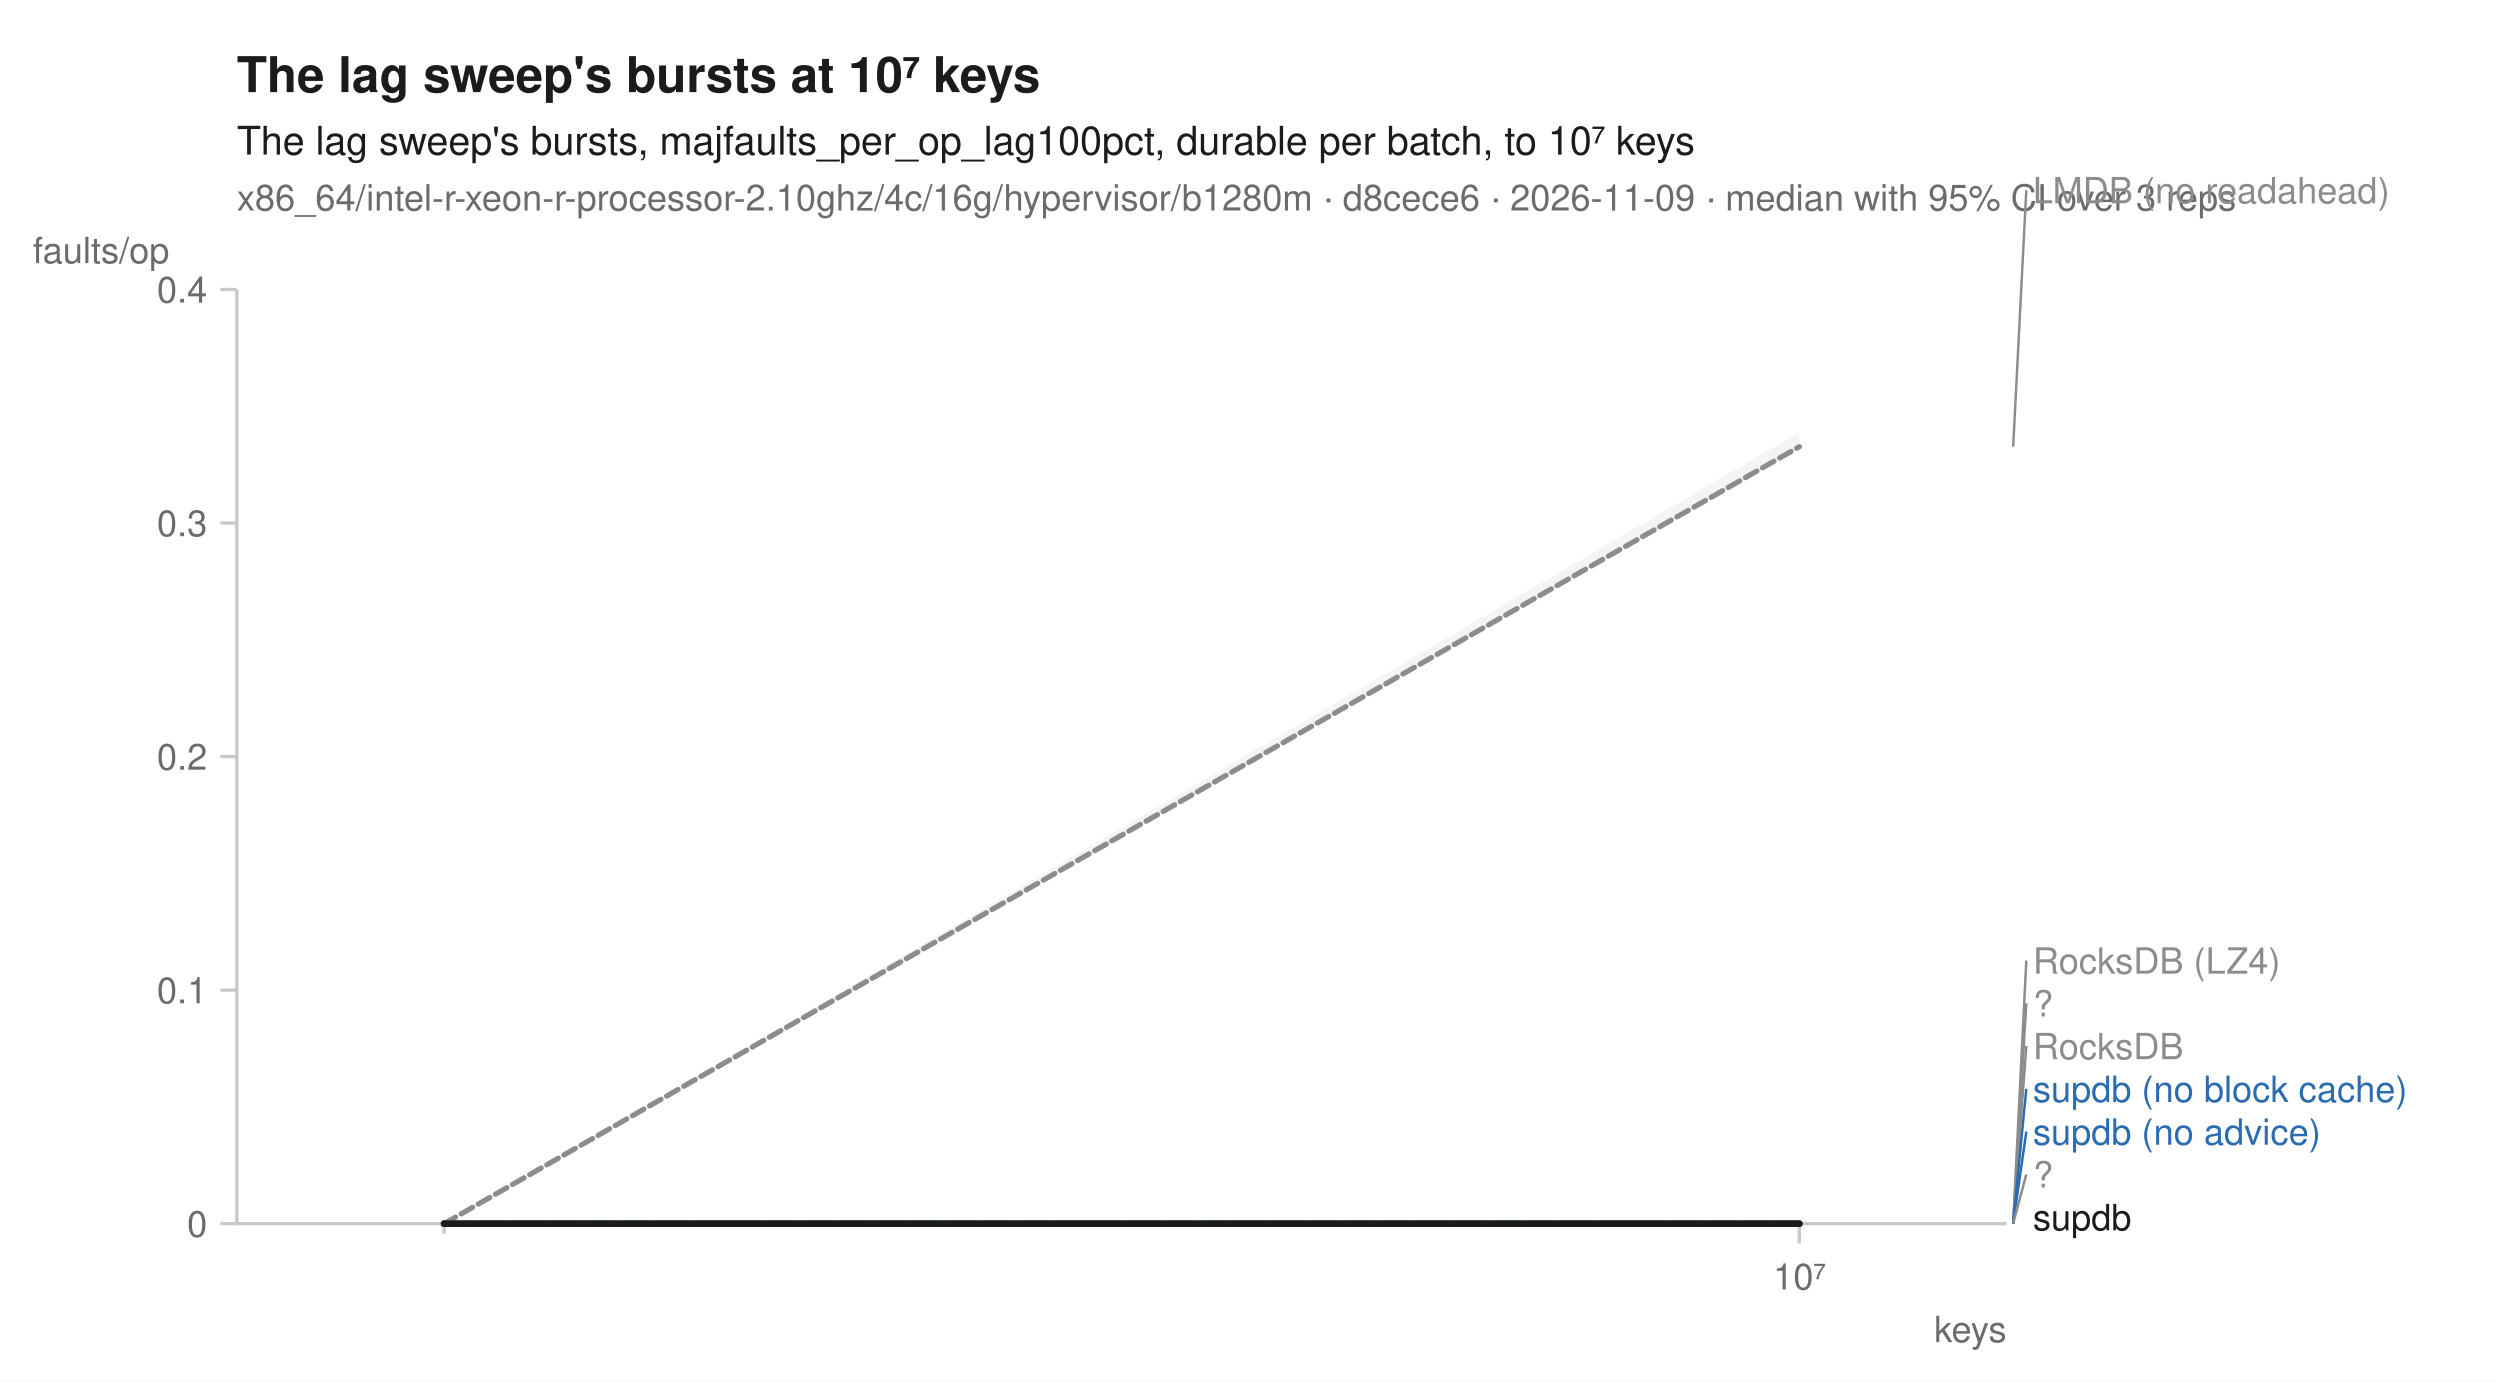
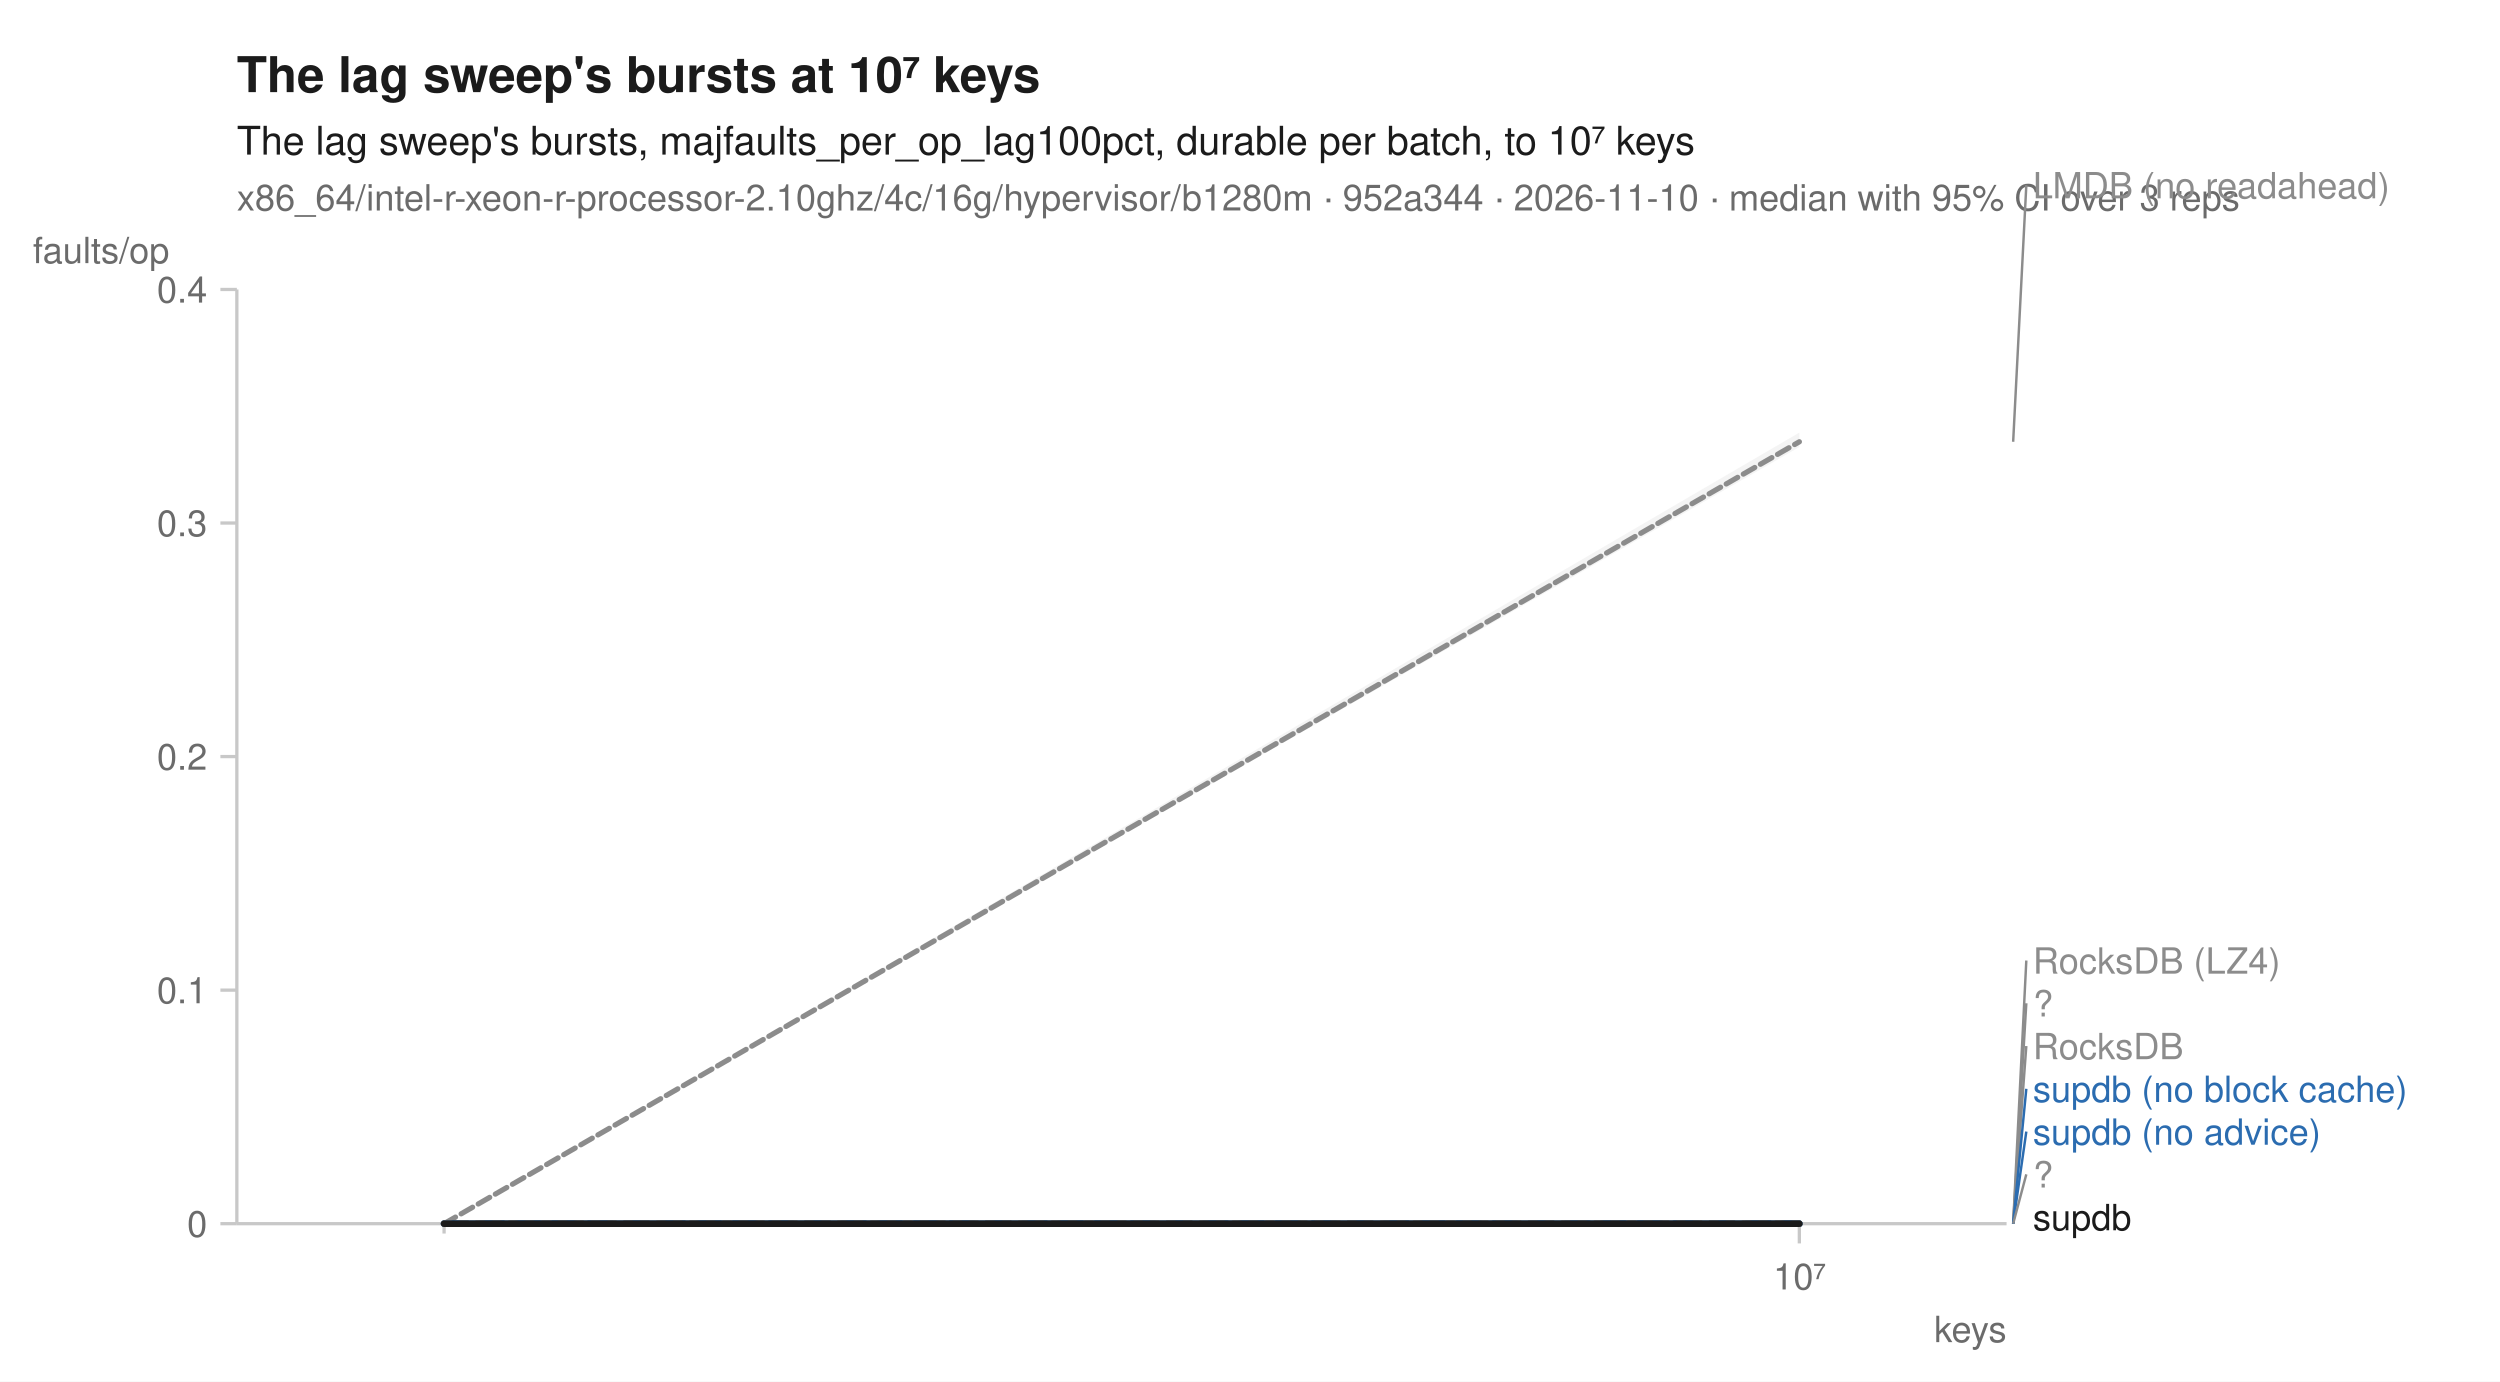
<svg xmlns="http://www.w3.org/2000/svg" width="760" height="420" viewBox="0 0 760 420" font-family="-apple-system, BlinkMacSystemFont, 'Segoe UI', Helvetica, Arial, sans-serif" fill="#1b1b1b">
  <rect width="760" height="420" fill="white" />
  <text x="72" y="28" font-size="15" font-weight="600">The lag sweep's bursts at 10⁷ keys</text>
  <text x="72" y="47" font-size="12">The lag sweep's bursts, majfaults_per_op_lag100pct, durable per batch, to 10⁷ keys</text>
-   <text x="72" y="64" font-size="11" fill="#6b6b6b">x86_64/intel-r-xeon-r-processor-2.10ghz/4c/16g/hypervisor/b1280m · d8cece6 · 2026-11-09 · median with 95% CI over 3 reps</text>
+   <text x="72" y="64" font-size="11" fill="#6b6b6b">x86_64/intel-r-xeon-r-processor-2.10ghz/4c/16g/hypervisor/b1280m · 952a344 · 2026-11-10 · median with 95% CI over 3 reps</text>
  <line x1="72" y1="372" x2="610" y2="372" stroke="#c8c8c8" stroke-width="1" />
  <line x1="72" y1="88" x2="72" y2="372" stroke="#c8c8c8" stroke-width="1" />
  <line x1="135.0" y1="372" x2="135.0" y2="375" stroke="#c8c8c8" stroke-width="1" />
  <line x1="547.0" y1="372" x2="547.0" y2="378" stroke="#c8c8c8" stroke-width="1" />
  <text x="547.0" y="392" font-size="11" text-anchor="middle" fill="#6b6b6b">10⁷</text>
  <text x="610" y="408" font-size="11" text-anchor="end" fill="#6b6b6b">keys</text>
  <line x1="67" y1="372.0" x2="72" y2="372.0" stroke="#c8c8c8" stroke-width="1" />
  <text x="63" y="376.0" font-size="11" text-anchor="end" fill="#6b6b6b">0</text>
  <line x1="67" y1="301.0" x2="72" y2="301.0" stroke="#c8c8c8" stroke-width="1" />
  <text x="63" y="305.0" font-size="11" text-anchor="end" fill="#6b6b6b">0.1</text>
  <line x1="67" y1="230.0" x2="72" y2="230.0" stroke="#c8c8c8" stroke-width="1" />
  <text x="63" y="234.0" font-size="11" text-anchor="end" fill="#6b6b6b">0.2</text>
  <line x1="67" y1="159.0" x2="72" y2="159.0" stroke="#c8c8c8" stroke-width="1" />
  <text x="63" y="163.0" font-size="11" text-anchor="end" fill="#6b6b6b">0.3</text>
  <line x1="67" y1="88.0" x2="72" y2="88.0" stroke="#c8c8c8" stroke-width="1" />
  <text x="63" y="92.0" font-size="11" text-anchor="end" fill="#6b6b6b">0.4</text>
  <text x="10" y="80" font-size="11" text-anchor="start" fill="#6b6b6b">faults/op</text>
  <path d="M135.0,372.0 L547.0,372.0 L547.0,372.0 L135.0,372.0 Z" fill="#8c8c8c" fill-opacity="0.10" />
-   <path d="M135.0,372.0 L547.0,131.4 L547.0,135.9 L135.0,372.0 Z" fill="#8c8c8c" fill-opacity="0.10" />
+   <path d="M135.0,372.0 L547.0,131.5 L547.0,135.9 L135.0,372.0 Z" fill="#8c8c8c" fill-opacity="0.10" />
  <path d="M135.0,372.0 L547.0,372.0 L547.0,372.0 L135.0,372.0 Z" fill="#8c8c8c" fill-opacity="0.10" />
  <path d="M135.0,372.0 L547.0,372.0 L547.0,372.0 L135.0,372.0 Z" fill="#8c8c8c" fill-opacity="0.10" />
  <path d="M135.0,372.0 L547.0,372.0 L547.0,372.0 L135.0,372.0 Z" fill="#2b6cb0" fill-opacity="0.10" />
  <path d="M135.0,372.0 L547.0,372.0 L547.0,372.0 L135.0,372.0 Z" fill="#2b6cb0" fill-opacity="0.10" />
  <path d="M135.0,372.0 L547.0,372.0 L547.0,372.0 L135.0,372.0 Z" fill="#8c8c8c" fill-opacity="0.10" />
  <path d="M135.0,372.0 L547.0,372.0 L547.0,372.0 L135.0,372.0 Z" fill="#1b1b1b" fill-opacity="0.10" />
  <path d="M135.0,372.0 L547.0,372.0 " fill="none" stroke="#8c8c8c" stroke-width="1.6" stroke-linejoin="round" stroke-linecap="round" stroke-dasharray="1,3" />
-   <path d="M135.0,372.0 L547.0,135.8 " fill="none" stroke="#8c8c8c" stroke-width="1.6" stroke-linejoin="round" stroke-linecap="round" stroke-dasharray="4,2" />
+   <path d="M135.0,372.0 L547.0,134.3 " fill="none" stroke="#8c8c8c" stroke-width="1.6" stroke-linejoin="round" stroke-linecap="round" stroke-dasharray="4,2" />
  <path d="M135.0,372.0 L547.0,372.0 " fill="none" stroke="#8c8c8c" stroke-width="2" stroke-linejoin="round" stroke-linecap="round" stroke-dasharray="2,3" />
  <path d="M135.0,372.0 L547.0,372.0 " fill="none" stroke="#8c8c8c" stroke-width="1.6" stroke-linejoin="round" stroke-linecap="round" stroke-dasharray="7,4" />
  <path d="M135.0,372.0 L547.0,372.0 " fill="none" stroke="#2b6cb0" stroke-width="2" stroke-linejoin="round" stroke-linecap="round" stroke-dasharray="7,4" />
  <path d="M135.0,372.0 L547.0,372.0 " fill="none" stroke="#2b6cb0" stroke-width="2" stroke-linejoin="round" stroke-linecap="round" />
  <path d="M135.0,372.0 L547.0,372.0 " fill="none" stroke="#8c8c8c" stroke-width="2" stroke-linejoin="round" stroke-linecap="round" stroke-dasharray="2,3" />
  <path d="M135.0,372.0 L547.0,372.0 " fill="none" stroke="#1b1b1b" stroke-width="2" stroke-linejoin="round" stroke-linecap="round" />
-   <line x1="612.0" y1="135.8" x2="616.0" y2="57.8" stroke="#8c8c8c" stroke-width="0.75" />
-   <text x="618.0" y="61.8" font-size="11" fill="#8c8c8c">LMDB (no readahead)</text>
+   <line x1="612.0" y1="134.3" x2="616.0" y2="56.3" stroke="#8c8c8c" stroke-width="0.75" />
+   <text x="618.0" y="60.3" font-size="11" fill="#8c8c8c">LMDB (no readahead)</text>
  <line x1="612.0" y1="372.0" x2="616.0" y2="292.0" stroke="#8c8c8c" stroke-width="0.75" />
  <text x="618.0" y="296.0" font-size="11" fill="#8c8c8c">RocksDB (LZ4)</text>
  <line x1="612.0" y1="372.0" x2="616.0" y2="305.0" stroke="#8c8c8c" stroke-width="0.75" />
  <text x="618.0" y="309.0" font-size="11" fill="#8c8c8c">?</text>
  <line x1="612.0" y1="372.0" x2="616.0" y2="318.0" stroke="#8c8c8c" stroke-width="0.75" />
  <text x="618.0" y="322.0" font-size="11" fill="#8c8c8c">RocksDB</text>
  <line x1="612.0" y1="372.0" x2="616.0" y2="331.0" stroke="#2b6cb0" stroke-width="0.75" />
  <text x="618.0" y="335.0" font-size="11" fill="#2b6cb0">supdb (no block cache)</text>
  <line x1="612.0" y1="372.0" x2="616.0" y2="344.0" stroke="#2b6cb0" stroke-width="0.75" />
  <text x="618.0" y="348.0" font-size="11" fill="#2b6cb0">supdb (no advice)</text>
  <line x1="612.0" y1="372.0" x2="616.0" y2="357.0" stroke="#8c8c8c" stroke-width="0.75" />
  <text x="618.0" y="361.0" font-size="11" fill="#8c8c8c">?</text>
  <text x="618.0" y="374.0" font-size="11" fill="#1b1b1b">supdb</text>
</svg>
